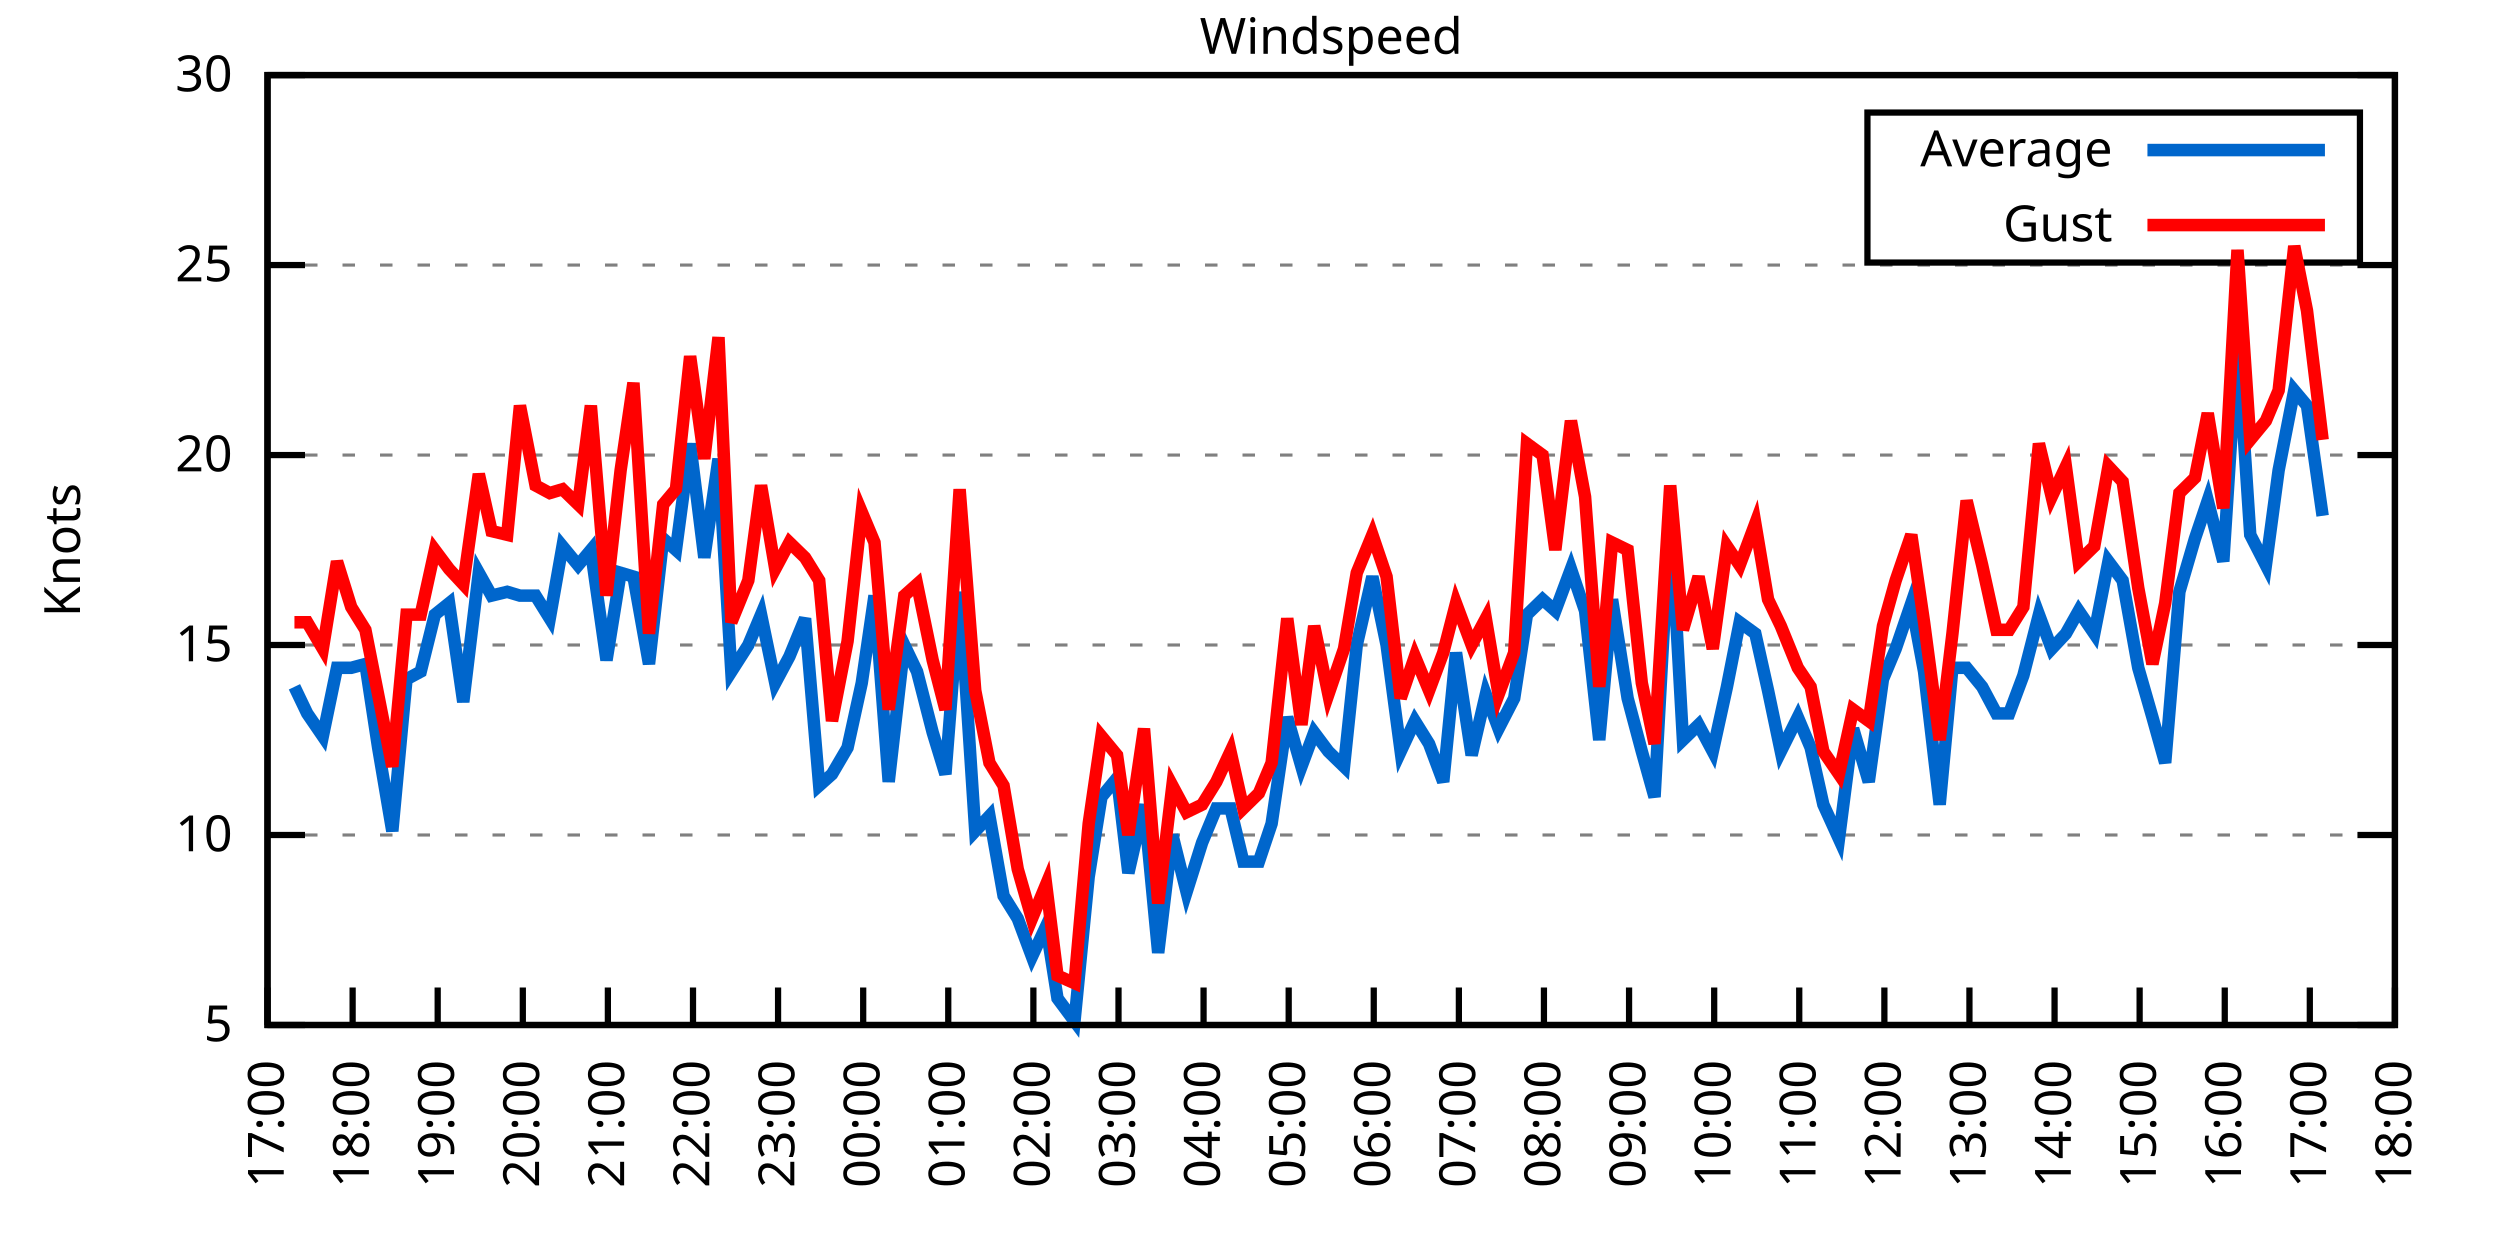
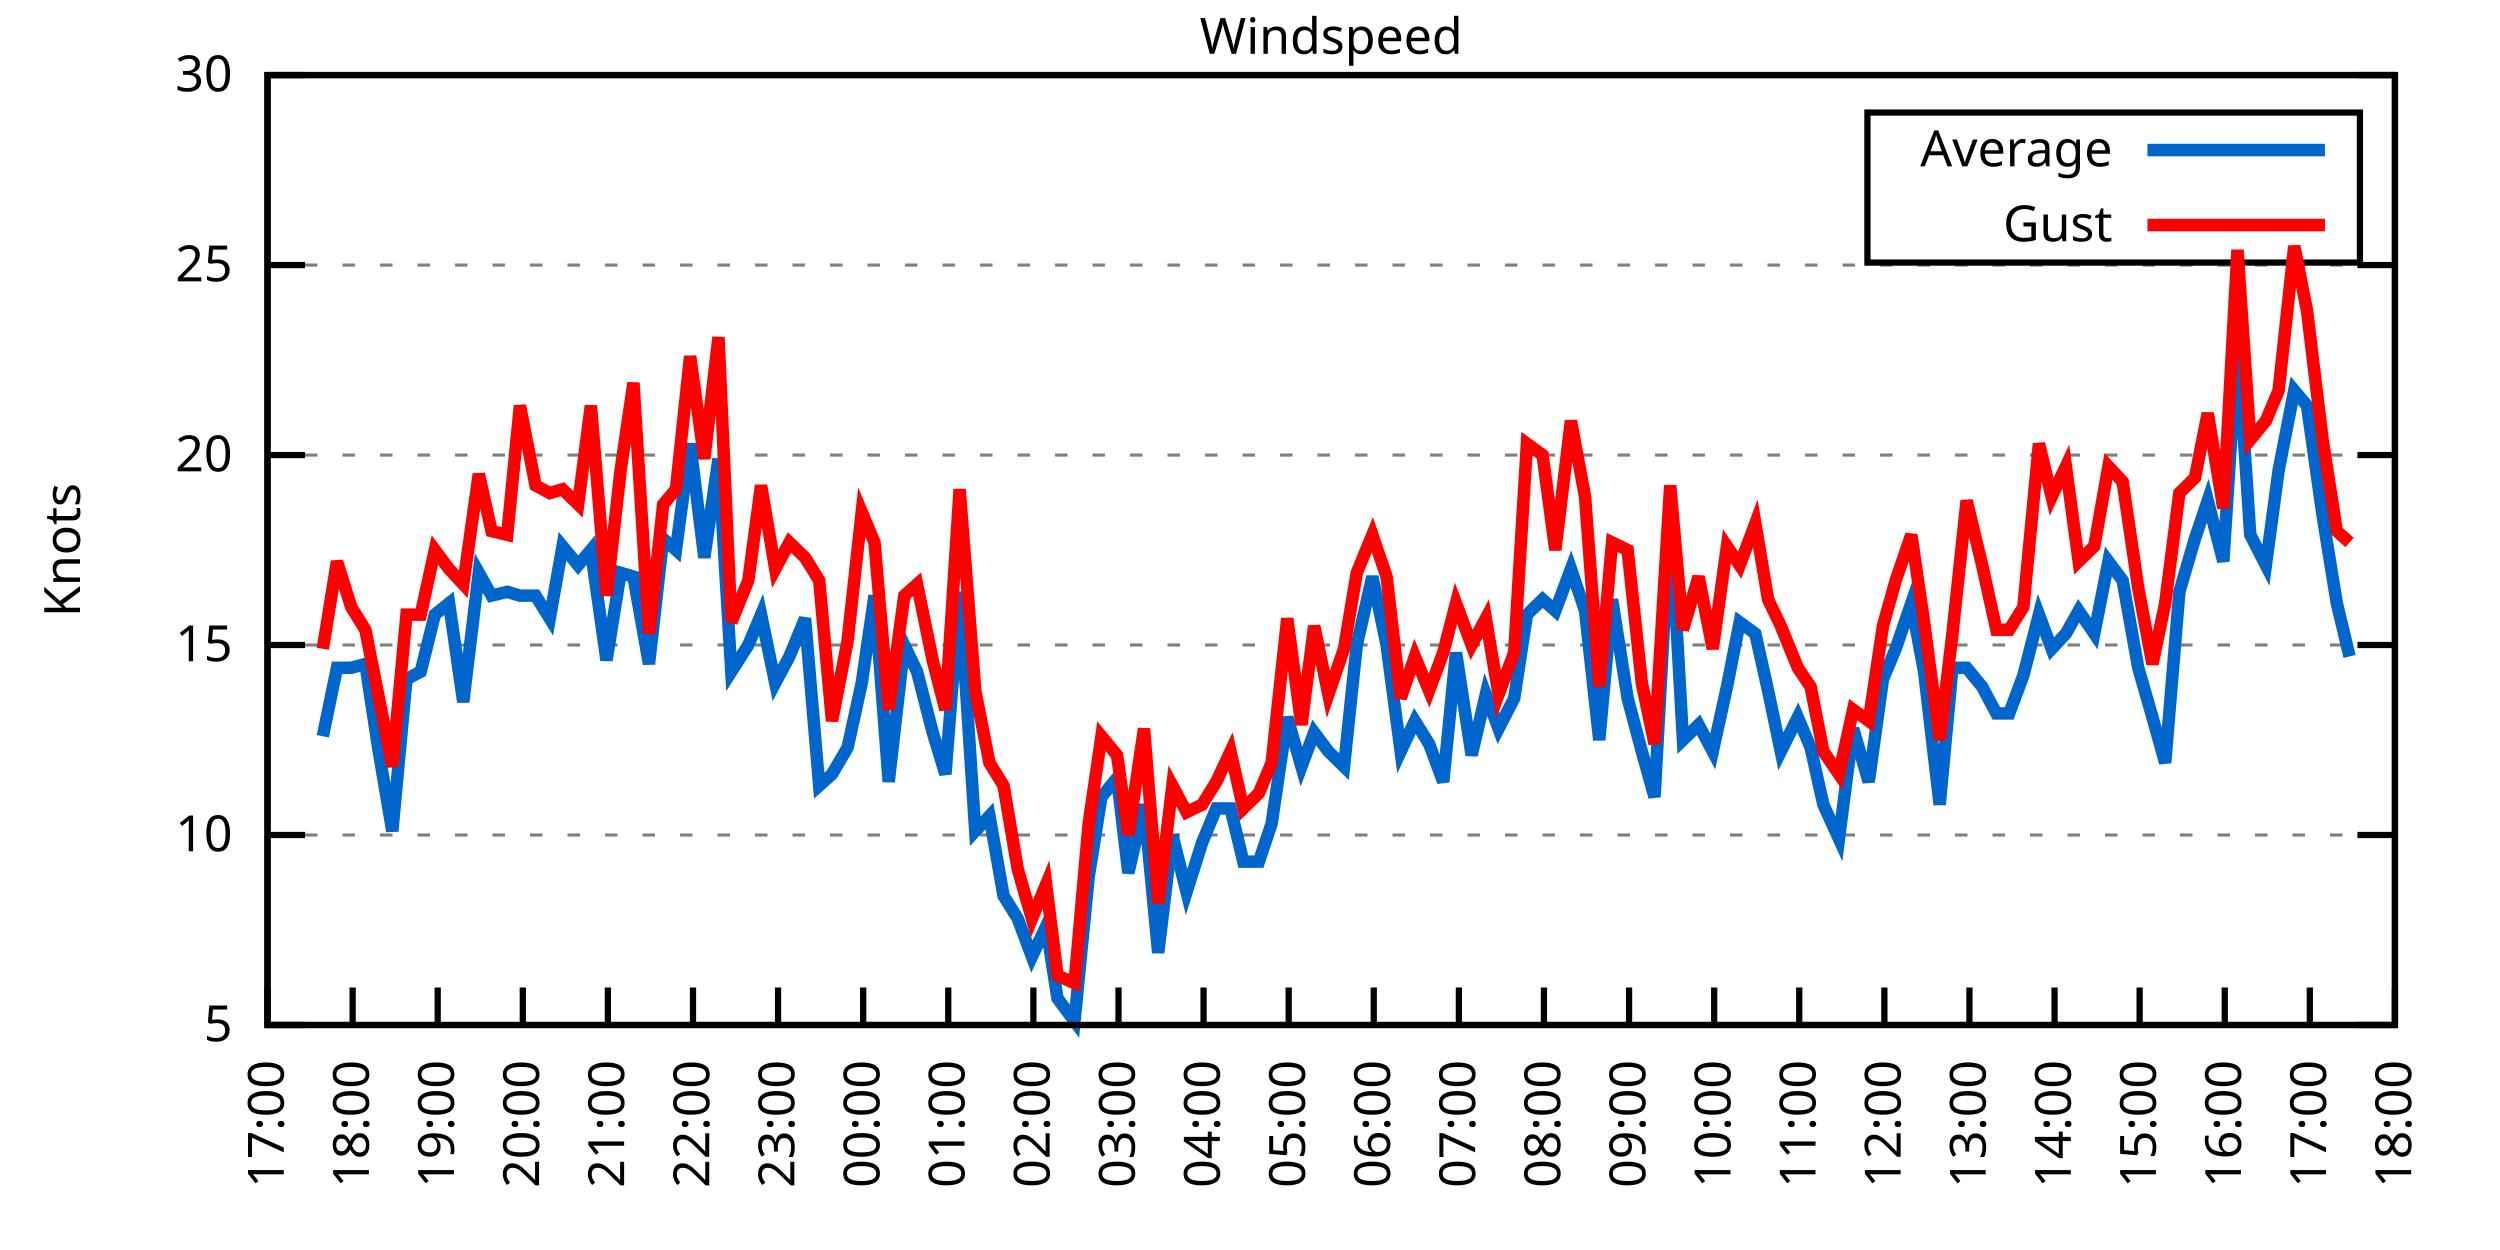
<svg xmlns="http://www.w3.org/2000/svg" xmlns:xlink="http://www.w3.org/1999/xlink" width="400" height="200" viewBox="0 0 400 200">
  <g id="gnuplot_canvas">
    <rect x="0" y="0" width="400" height="200" fill="none" />
    <defs>
      <circle id="gpDot" r="0.5" stroke-width="0.5" stroke="currentColor" />
      <path id="gpPt0" stroke-width="0.333" stroke="currentColor" d="M-1,0 h2 M0,-1 v2" />
      <path id="gpPt1" stroke-width="0.333" stroke="currentColor" d="M-1,-1 L1,1 M1,-1 L-1,1" />
      <path id="gpPt2" stroke-width="0.333" stroke="currentColor" d="M-1,0 L1,0 M0,-1 L0,1 M-1,-1 L1,1 M-1,1 L1,-1" />
      <rect id="gpPt3" stroke-width="0.333" stroke="currentColor" x="-1" y="-1" width="2" height="2" />
      <rect id="gpPt4" stroke-width="0.333" stroke="currentColor" fill="currentColor" x="-1" y="-1" width="2" height="2" />
      <circle id="gpPt5" stroke-width="0.333" stroke="currentColor" cx="0" cy="0" r="1" />
      <use xlink:href="#gpPt5" id="gpPt6" fill="currentColor" stroke="none" />
      <path id="gpPt7" stroke-width="0.333" stroke="currentColor" d="M0,-1.33 L-1.33,0.67 L1.33,0.67 z" />
      <use xlink:href="#gpPt7" id="gpPt8" fill="currentColor" stroke="none" />
      <use xlink:href="#gpPt7" id="gpPt9" stroke="currentColor" transform="rotate(180)" />
      <use xlink:href="#gpPt9" id="gpPt10" fill="currentColor" stroke="none" />
      <use xlink:href="#gpPt3" id="gpPt11" stroke="currentColor" transform="rotate(45)" />
      <use xlink:href="#gpPt11" id="gpPt12" fill="currentColor" stroke="none" />
      <path id="gpPt13" stroke-width="0.333" stroke="currentColor" d="M0,1.330 L1.265,0.411 L0.782,-1.067 L-0.782,-1.076 L-1.265,0.411 z" />
      <use xlink:href="#gpPt13" id="gpPt14" fill="currentColor" stroke="none" />
      <filter id="textbox" filterUnits="objectBoundingBox" x="0" y="0" height="1" width="1">
        <feFlood flood-color="white" flood-opacity="1" result="bgnd" />
        <feComposite in="SourceGraphic" in2="bgnd" operator="atop" />
      </filter>
      <filter id="greybox" filterUnits="objectBoundingBox" x="0" y="0" height="1" width="1">
        <feFlood flood-color="lightgrey" flood-opacity="1" result="grey" />
        <feComposite in="SourceGraphic" in2="grey" operator="atop" />
      </filter>
    </defs>
    <g fill="none" color="white" stroke="currentColor" stroke-width="1.00" stroke-linecap="butt" stroke-linejoin="miter">
</g>
    <g fill="none" color="black" stroke="currentColor" stroke-width="1.00" stroke-linecap="butt" stroke-linejoin="miter">
      <g stroke="none" shape-rendering="crispEdges">
        <polygon fill="rgb(255, 255, 255)" points="42.80,164.00 383.18,164.00 383.18,12.02 42.80,12.02 " />
      </g>
    </g>
    <g fill="none" color="black" stroke="currentColor" stroke-width="1.00" stroke-linecap="butt" stroke-linejoin="miter">
</g>
    <g fill="none" color="black" stroke="black" stroke-width="0.50" stroke-linecap="butt" stroke-linejoin="miter">
</g>
    <g fill="none" color="gray" stroke="currentColor" stroke-width="0.50" stroke-linecap="butt" stroke-linejoin="miter">
      <path stroke="gray" stroke-dasharray="2,4" class="gridline" d="M42.80,164.00 L383.19,164.00  " />
    </g>
    <g fill="none" color="gray" stroke="gray" stroke-width="1.00" stroke-linecap="butt" stroke-linejoin="miter">
</g>
    <g fill="none" color="black" stroke="currentColor" stroke-width="1.00" stroke-linecap="butt" stroke-linejoin="miter">
      <path stroke="black" d="M42.80,164.00 L48.80,164.00 M383.19,164.00 L377.19,164.00  " />
      <g transform="translate(37.20,166.60)" stroke="none" fill="black" font-family="Sans" font-size="8.00" text-anchor="end">
        <text>
          <tspan font-family="Sans"> 5</tspan>
        </text>
      </g>
    </g>
    <g fill="none" color="black" stroke="currentColor" stroke-width="1.00" stroke-linecap="butt" stroke-linejoin="miter">
</g>
    <g fill="none" color="black" stroke="black" stroke-width="0.50" stroke-linecap="butt" stroke-linejoin="miter">
</g>
    <g fill="none" color="gray" stroke="currentColor" stroke-width="0.50" stroke-linecap="butt" stroke-linejoin="miter">
      <path stroke="gray" stroke-dasharray="2,4" class="gridline" d="M42.80,133.60 L383.19,133.60  " />
    </g>
    <g fill="none" color="gray" stroke="gray" stroke-width="1.00" stroke-linecap="butt" stroke-linejoin="miter">
</g>
    <g fill="none" color="black" stroke="currentColor" stroke-width="1.00" stroke-linecap="butt" stroke-linejoin="miter">
      <path stroke="black" d="M42.80,133.60 L48.80,133.60 M383.19,133.60 L377.19,133.60  " />
      <g transform="translate(37.20,136.20)" stroke="none" fill="black" font-family="Sans" font-size="8.00" text-anchor="end">
        <text>
          <tspan font-family="Sans"> 10</tspan>
        </text>
      </g>
    </g>
    <g fill="none" color="black" stroke="currentColor" stroke-width="1.00" stroke-linecap="butt" stroke-linejoin="miter">
</g>
    <g fill="none" color="black" stroke="black" stroke-width="0.50" stroke-linecap="butt" stroke-linejoin="miter">
</g>
    <g fill="none" color="gray" stroke="currentColor" stroke-width="0.50" stroke-linecap="butt" stroke-linejoin="miter">
      <path stroke="gray" stroke-dasharray="2,4" class="gridline" d="M42.80,103.20 L383.19,103.20  " />
    </g>
    <g fill="none" color="gray" stroke="gray" stroke-width="1.00" stroke-linecap="butt" stroke-linejoin="miter">
</g>
    <g fill="none" color="black" stroke="currentColor" stroke-width="1.00" stroke-linecap="butt" stroke-linejoin="miter">
      <path stroke="black" d="M42.80,103.20 L48.80,103.20 M383.19,103.20 L377.19,103.20  " />
      <g transform="translate(37.20,105.80)" stroke="none" fill="black" font-family="Sans" font-size="8.00" text-anchor="end">
        <text>
          <tspan font-family="Sans"> 15</tspan>
        </text>
      </g>
    </g>
    <g fill="none" color="black" stroke="currentColor" stroke-width="1.00" stroke-linecap="butt" stroke-linejoin="miter">
</g>
    <g fill="none" color="black" stroke="black" stroke-width="0.50" stroke-linecap="butt" stroke-linejoin="miter">
</g>
    <g fill="none" color="gray" stroke="currentColor" stroke-width="0.50" stroke-linecap="butt" stroke-linejoin="miter">
      <path stroke="gray" stroke-dasharray="2,4" class="gridline" d="M42.80,72.81 L383.19,72.81  " />
    </g>
    <g fill="none" color="gray" stroke="gray" stroke-width="1.00" stroke-linecap="butt" stroke-linejoin="miter">
</g>
    <g fill="none" color="black" stroke="currentColor" stroke-width="1.00" stroke-linecap="butt" stroke-linejoin="miter">
      <path stroke="black" d="M42.80,72.81 L48.80,72.81 M383.19,72.81 L377.19,72.81  " />
      <g transform="translate(37.20,75.41)" stroke="none" fill="black" font-family="Sans" font-size="8.00" text-anchor="end">
        <text>
          <tspan font-family="Sans"> 20</tspan>
        </text>
      </g>
    </g>
    <g fill="none" color="black" stroke="currentColor" stroke-width="1.00" stroke-linecap="butt" stroke-linejoin="miter">
</g>
    <g fill="none" color="black" stroke="black" stroke-width="0.50" stroke-linecap="butt" stroke-linejoin="miter">
</g>
    <g fill="none" color="gray" stroke="currentColor" stroke-width="0.50" stroke-linecap="butt" stroke-linejoin="miter">
      <path stroke="gray" stroke-dasharray="2,4" class="gridline" d="M42.80,42.41 L383.19,42.41  " />
    </g>
    <g fill="none" color="gray" stroke="gray" stroke-width="1.00" stroke-linecap="butt" stroke-linejoin="miter">
</g>
    <g fill="none" color="black" stroke="currentColor" stroke-width="1.00" stroke-linecap="butt" stroke-linejoin="miter">
      <path stroke="black" d="M42.80,42.41 L48.80,42.41 M383.19,42.41 L377.19,42.41  " />
      <g transform="translate(37.20,45.01)" stroke="none" fill="black" font-family="Sans" font-size="8.00" text-anchor="end">
        <text>
          <tspan font-family="Sans"> 25</tspan>
        </text>
      </g>
    </g>
    <g fill="none" color="black" stroke="currentColor" stroke-width="1.00" stroke-linecap="butt" stroke-linejoin="miter">
</g>
    <g fill="none" color="black" stroke="black" stroke-width="0.50" stroke-linecap="butt" stroke-linejoin="miter">
</g>
    <g fill="none" color="gray" stroke="currentColor" stroke-width="0.50" stroke-linecap="butt" stroke-linejoin="miter">
      <path stroke="gray" stroke-dasharray="2,4" class="gridline" d="M42.80,12.01 L383.19,12.01  " />
    </g>
    <g fill="none" color="gray" stroke="gray" stroke-width="1.00" stroke-linecap="butt" stroke-linejoin="miter">
</g>
    <g fill="none" color="black" stroke="currentColor" stroke-width="1.00" stroke-linecap="butt" stroke-linejoin="miter">
      <path stroke="black" d="M42.80,12.01 L48.80,12.01 M383.19,12.01 L377.19,12.01  " />
      <g transform="translate(37.20,14.61)" stroke="none" fill="black" font-family="Sans" font-size="8.00" text-anchor="end">
        <text>
          <tspan font-family="Sans"> 30</tspan>
        </text>
      </g>
    </g>
    <g fill="none" color="black" stroke="currentColor" stroke-width="1.00" stroke-linecap="butt" stroke-linejoin="miter">
      <path stroke="black" d="M42.80,164.00 L42.80,158.00  " />
      <g transform="translate(45.40,169.60) rotate(270.00)" stroke="none" fill="black" font-family="Sans" font-size="8.00" text-anchor="end">
        <text>
          <tspan font-family="Sans">17:00</tspan>
        </text>
      </g>
    </g>
    <g fill="none" color="black" stroke="currentColor" stroke-width="1.00" stroke-linecap="butt" stroke-linejoin="miter">
      <path stroke="black" d="M56.42,164.00 L56.42,158.00  " />
      <g transform="translate(59.02,169.60) rotate(270.00)" stroke="none" fill="black" font-family="Sans" font-size="8.00" text-anchor="end">
        <text>
          <tspan font-family="Sans">18:00</tspan>
        </text>
      </g>
    </g>
    <g fill="none" color="black" stroke="currentColor" stroke-width="1.00" stroke-linecap="butt" stroke-linejoin="miter">
      <path stroke="black" d="M70.03,164.00 L70.03,158.00  " />
      <g transform="translate(72.63,169.60) rotate(270.00)" stroke="none" fill="black" font-family="Sans" font-size="8.00" text-anchor="end">
        <text>
          <tspan font-family="Sans">19:00</tspan>
        </text>
      </g>
    </g>
    <g fill="none" color="black" stroke="currentColor" stroke-width="1.00" stroke-linecap="butt" stroke-linejoin="miter">
      <path stroke="black" d="M83.65,164.00 L83.65,158.00  " />
      <g transform="translate(86.25,169.60) rotate(270.00)" stroke="none" fill="black" font-family="Sans" font-size="8.00" text-anchor="end">
        <text>
          <tspan font-family="Sans">20:00</tspan>
        </text>
      </g>
    </g>
    <g fill="none" color="black" stroke="currentColor" stroke-width="1.00" stroke-linecap="butt" stroke-linejoin="miter">
      <path stroke="black" d="M97.26,164.00 L97.26,158.00  " />
      <g transform="translate(99.86,169.60) rotate(270.00)" stroke="none" fill="black" font-family="Sans" font-size="8.00" text-anchor="end">
        <text>
          <tspan font-family="Sans">21:00</tspan>
        </text>
      </g>
    </g>
    <g fill="none" color="black" stroke="currentColor" stroke-width="1.00" stroke-linecap="butt" stroke-linejoin="miter">
      <path stroke="black" d="M110.88,164.00 L110.88,158.00  " />
      <g transform="translate(113.48,169.60) rotate(270.00)" stroke="none" fill="black" font-family="Sans" font-size="8.00" text-anchor="end">
        <text>
          <tspan font-family="Sans">22:00</tspan>
        </text>
      </g>
    </g>
    <g fill="none" color="black" stroke="currentColor" stroke-width="1.00" stroke-linecap="butt" stroke-linejoin="miter">
      <path stroke="black" d="M124.49,164.00 L124.49,158.00  " />
      <g transform="translate(127.09,169.60) rotate(270.00)" stroke="none" fill="black" font-family="Sans" font-size="8.00" text-anchor="end">
        <text>
          <tspan font-family="Sans">23:00</tspan>
        </text>
      </g>
    </g>
    <g fill="none" color="black" stroke="currentColor" stroke-width="1.00" stroke-linecap="butt" stroke-linejoin="miter">
      <path stroke="black" d="M138.11,164.00 L138.11,158.00  " />
      <g transform="translate(140.71,169.60) rotate(270.00)" stroke="none" fill="black" font-family="Sans" font-size="8.00" text-anchor="end">
        <text>
          <tspan font-family="Sans">00:00</tspan>
        </text>
      </g>
    </g>
    <g fill="none" color="black" stroke="currentColor" stroke-width="1.00" stroke-linecap="butt" stroke-linejoin="miter">
      <path stroke="black" d="M151.72,164.00 L151.72,158.00  " />
      <g transform="translate(154.32,169.60) rotate(270.00)" stroke="none" fill="black" font-family="Sans" font-size="8.00" text-anchor="end">
        <text>
          <tspan font-family="Sans">01:00</tspan>
        </text>
      </g>
    </g>
    <g fill="none" color="black" stroke="currentColor" stroke-width="1.00" stroke-linecap="butt" stroke-linejoin="miter">
      <path stroke="black" d="M165.34,164.00 L165.34,158.00  " />
      <g transform="translate(167.94,169.60) rotate(270.00)" stroke="none" fill="black" font-family="Sans" font-size="8.00" text-anchor="end">
        <text>
          <tspan font-family="Sans">02:00</tspan>
        </text>
      </g>
    </g>
    <g fill="none" color="black" stroke="currentColor" stroke-width="1.00" stroke-linecap="butt" stroke-linejoin="miter">
      <path stroke="black" d="M178.96,164.00 L178.96,158.00  " />
      <g transform="translate(181.56,169.60) rotate(270.00)" stroke="none" fill="black" font-family="Sans" font-size="8.00" text-anchor="end">
        <text>
          <tspan font-family="Sans">03:00</tspan>
        </text>
      </g>
    </g>
    <g fill="none" color="black" stroke="currentColor" stroke-width="1.00" stroke-linecap="butt" stroke-linejoin="miter">
      <path stroke="black" d="M192.57,164.00 L192.57,158.00  " />
      <g transform="translate(195.17,169.60) rotate(270.00)" stroke="none" fill="black" font-family="Sans" font-size="8.00" text-anchor="end">
        <text>
          <tspan font-family="Sans">04:00</tspan>
        </text>
      </g>
    </g>
    <g fill="none" color="black" stroke="currentColor" stroke-width="1.00" stroke-linecap="butt" stroke-linejoin="miter">
      <path stroke="black" d="M206.19,164.00 L206.19,158.00  " />
      <g transform="translate(208.79,169.60) rotate(270.00)" stroke="none" fill="black" font-family="Sans" font-size="8.00" text-anchor="end">
        <text>
          <tspan font-family="Sans">05:00</tspan>
        </text>
      </g>
    </g>
    <g fill="none" color="black" stroke="currentColor" stroke-width="1.00" stroke-linecap="butt" stroke-linejoin="miter">
      <path stroke="black" d="M219.80,164.00 L219.80,158.00  " />
      <g transform="translate(222.40,169.60) rotate(270.00)" stroke="none" fill="black" font-family="Sans" font-size="8.00" text-anchor="end">
        <text>
          <tspan font-family="Sans">06:00</tspan>
        </text>
      </g>
    </g>
    <g fill="none" color="black" stroke="currentColor" stroke-width="1.00" stroke-linecap="butt" stroke-linejoin="miter">
      <path stroke="black" d="M233.42,164.00 L233.42,158.00  " />
      <g transform="translate(236.02,169.60) rotate(270.00)" stroke="none" fill="black" font-family="Sans" font-size="8.00" text-anchor="end">
        <text>
          <tspan font-family="Sans">07:00</tspan>
        </text>
      </g>
    </g>
    <g fill="none" color="black" stroke="currentColor" stroke-width="1.00" stroke-linecap="butt" stroke-linejoin="miter">
      <path stroke="black" d="M247.03,164.00 L247.03,158.00  " />
      <g transform="translate(249.63,169.60) rotate(270.00)" stroke="none" fill="black" font-family="Sans" font-size="8.00" text-anchor="end">
        <text>
          <tspan font-family="Sans">08:00</tspan>
        </text>
      </g>
    </g>
    <g fill="none" color="black" stroke="currentColor" stroke-width="1.00" stroke-linecap="butt" stroke-linejoin="miter">
      <path stroke="black" d="M260.65,164.00 L260.65,158.00  " />
      <g transform="translate(263.25,169.60) rotate(270.00)" stroke="none" fill="black" font-family="Sans" font-size="8.00" text-anchor="end">
        <text>
          <tspan font-family="Sans">09:00</tspan>
        </text>
      </g>
    </g>
    <g fill="none" color="black" stroke="currentColor" stroke-width="1.00" stroke-linecap="butt" stroke-linejoin="miter">
      <path stroke="black" d="M274.27,164.00 L274.27,158.00  " />
      <g transform="translate(276.87,169.60) rotate(270.00)" stroke="none" fill="black" font-family="Sans" font-size="8.00" text-anchor="end">
        <text>
          <tspan font-family="Sans">10:00</tspan>
        </text>
      </g>
    </g>
    <g fill="none" color="black" stroke="currentColor" stroke-width="1.00" stroke-linecap="butt" stroke-linejoin="miter">
      <path stroke="black" d="M287.88,164.00 L287.88,158.00  " />
      <g transform="translate(290.48,169.60) rotate(270.00)" stroke="none" fill="black" font-family="Sans" font-size="8.00" text-anchor="end">
        <text>
          <tspan font-family="Sans">11:00</tspan>
        </text>
      </g>
    </g>
    <g fill="none" color="black" stroke="currentColor" stroke-width="1.00" stroke-linecap="butt" stroke-linejoin="miter">
      <path stroke="black" d="M301.50,164.00 L301.50,158.00  " />
      <g transform="translate(304.10,169.60) rotate(270.00)" stroke="none" fill="black" font-family="Sans" font-size="8.00" text-anchor="end">
        <text>
          <tspan font-family="Sans">12:00</tspan>
        </text>
      </g>
    </g>
    <g fill="none" color="black" stroke="currentColor" stroke-width="1.00" stroke-linecap="butt" stroke-linejoin="miter">
      <path stroke="black" d="M315.11,164.00 L315.11,158.00  " />
      <g transform="translate(317.71,169.60) rotate(270.00)" stroke="none" fill="black" font-family="Sans" font-size="8.00" text-anchor="end">
        <text>
          <tspan font-family="Sans">13:00</tspan>
        </text>
      </g>
    </g>
    <g fill="none" color="black" stroke="currentColor" stroke-width="1.00" stroke-linecap="butt" stroke-linejoin="miter">
      <path stroke="black" d="M328.73,164.00 L328.73,158.00  " />
      <g transform="translate(331.33,169.60) rotate(270.00)" stroke="none" fill="black" font-family="Sans" font-size="8.00" text-anchor="end">
        <text>
          <tspan font-family="Sans">14:00</tspan>
        </text>
      </g>
    </g>
    <g fill="none" color="black" stroke="currentColor" stroke-width="1.00" stroke-linecap="butt" stroke-linejoin="miter">
      <path stroke="black" d="M342.34,164.00 L342.34,158.00  " />
      <g transform="translate(344.94,169.60) rotate(270.00)" stroke="none" fill="black" font-family="Sans" font-size="8.00" text-anchor="end">
        <text>
          <tspan font-family="Sans">15:00</tspan>
        </text>
      </g>
    </g>
    <g fill="none" color="black" stroke="currentColor" stroke-width="1.00" stroke-linecap="butt" stroke-linejoin="miter">
      <path stroke="black" d="M355.96,164.00 L355.96,158.00  " />
      <g transform="translate(358.56,169.60) rotate(270.00)" stroke="none" fill="black" font-family="Sans" font-size="8.00" text-anchor="end">
        <text>
          <tspan font-family="Sans">16:00</tspan>
        </text>
      </g>
    </g>
    <g fill="none" color="black" stroke="currentColor" stroke-width="1.00" stroke-linecap="butt" stroke-linejoin="miter">
      <path stroke="black" d="M369.57,164.00 L369.57,158.00  " />
      <g transform="translate(372.17,169.60) rotate(270.00)" stroke="none" fill="black" font-family="Sans" font-size="8.00" text-anchor="end">
        <text>
          <tspan font-family="Sans">17:00</tspan>
        </text>
      </g>
    </g>
    <g fill="none" color="black" stroke="currentColor" stroke-width="1.00" stroke-linecap="butt" stroke-linejoin="miter">
      <path stroke="black" d="M383.19,164.00 L383.19,158.00  " />
      <g transform="translate(385.79,169.60) rotate(270.00)" stroke="none" fill="black" font-family="Sans" font-size="8.00" text-anchor="end">
        <text>
          <tspan font-family="Sans">18:00</tspan>
        </text>
      </g>
    </g>
    <g fill="none" color="black" stroke="currentColor" stroke-width="1.00" stroke-linecap="butt" stroke-linejoin="miter">
</g>
    <g fill="none" color="black" stroke="currentColor" stroke-width="1.00" stroke-linecap="butt" stroke-linejoin="miter">
      <path stroke="black" d="M42.80,12.01 L42.80,164.00 L383.19,164.00 L383.19,12.01 L42.80,12.01 Z  " />
    </g>
    <g fill="none" color="black" stroke="currentColor" stroke-width="1.00" stroke-linecap="butt" stroke-linejoin="miter">
</g>
    <g fill="none" color="black" stroke="currentColor" stroke-width="1.00" stroke-linecap="butt" stroke-linejoin="miter">
      <path stroke="black" d="M298.79,42.01 L298.79,18.01 L377.59,18.01 L377.59,42.01 L298.79,42.01 Z  " />
    </g>
    <g id="Windspeed_plot_1">
      <g fill="none" color="white" stroke="black" stroke-width="2.00" stroke-linecap="butt" stroke-linejoin="miter">
</g>
      <g fill="none" color="black" stroke="currentColor" stroke-width="2.00" stroke-linecap="butt" stroke-linejoin="miter">
        <g transform="translate(337.99,26.61)" stroke="none" fill="black" font-family="Sans" font-size="8.00" text-anchor="end">
          <text>
            <tspan font-family="Sans">Average</tspan>
          </text>
        </g>
      </g>
      <g fill="none" color="black" stroke="currentColor" stroke-width="2.00" stroke-linecap="butt" stroke-linejoin="miter">
-         <path stroke="rgb(  0, 102, 204)" d="M343.59,24.01 L371.99,24.01 M47.11,109.89 L49.15,114.15 L51.65,117.80 L53.92,106.85 L56.19,106.85 L58.46,106.24   L60.50,119.62 L62.77,132.99 L65.04,108.68 L67.31,107.46 L69.58,98.34 L71.85,96.52 L74.12,112.32 L76.61,91.65   L78.65,95.30 L81.15,94.69 L83.19,95.30 L85.69,95.30 L87.96,98.95 L90.00,87.40 L92.50,90.44 L94.54,88.00   L97.04,105.64 L99.30,91.65 L101.35,92.26 L103.84,106.24 L106.11,86.18 L108.15,88.00 L110.42,70.98 L112.69,89.22   L114.96,73.41 L117.01,107.46 L119.73,103.20 L121.77,98.34 L124.04,109.28 L126.31,105.03 L128.81,98.95 L131.07,125.70   L133.12,123.87 L135.61,119.62 L137.88,109.28 L139.92,95.30 L142.19,125.09 L144.69,103.20 L146.73,107.46 L149.23,117.19   L151.27,123.87 L153.54,94.69 L156.04,132.99 L158.31,130.56 L160.57,143.33 L162.84,146.98 L165.11,153.06 L167.38,148.19   L169.20,159.74 L171.92,163.39 L174.19,140.29 L176.23,127.52 L178.73,124.48 L180.54,139.68 L183.04,128.74 L185.31,152.45   L187.58,133.60 L189.85,142.72 L192.34,134.82 L194.61,129.35 L196.88,129.35 L198.93,137.86 L201.42,137.86 L203.46,131.78   L205.96,114.76 L208.23,122.66 L210.27,117.19 L212.54,120.23 L215.04,122.66 L217.08,103.20 L219.58,92.26 L221.85,103.20   L224.11,120.23 L226.38,115.36 L228.65,119.01 L230.92,125.09 L232.96,104.42 L235.46,120.83 L237.73,111.11 L239.77,116.58   L242.27,111.72 L244.31,98.34 L246.81,95.91 L248.85,97.73 L251.35,91.04 L253.61,97.73 L255.88,118.40 L257.93,95.91   L260.42,111.72 L262.69,120.23 L264.73,127.52 L267.23,81.93 L269.27,118.40 L271.77,115.97 L274.04,120.23 L276.31,109.89   L278.35,99.56 L280.85,101.38 L282.89,110.50 L284.93,120.23 L287.65,114.76 L289.70,119.62 L291.74,128.74 L294.23,134.21   L296.50,116.58 L299.00,125.09 L301.27,108.68 L303.31,103.81 L305.81,96.52 L307.85,107.46 L310.35,128.74 L312.39,106.85   L314.66,106.85 L317.15,109.89 L319.42,114.15 L321.47,114.15 L323.74,108.07 L326.23,98.34 L328.27,103.81 L330.54,101.38   L332.59,97.73 L335.08,101.38 L337.35,89.83 L339.62,92.87 L342.12,106.85 L344.39,114.76 L346.43,122.05 L348.70,94.69   L351.19,86.18 L353.24,80.10 L355.73,89.83 L358.00,54.57 L360.04,85.57 L362.54,90.44 L364.58,75.24 L367.08,62.47   L369.12,64.90 L371.62,82.53  " />
+         <path stroke="rgb(  0, 102, 204)" d="M343.59,24.01 L371.99,24.01 M51.65,117.80 L53.92,106.85 L56.19,106.85 L58.46,106.24 L60.50,119.62 L62.77,132.99   L65.04,108.68 L67.31,107.46 L69.58,98.34 L71.85,96.52 L74.12,112.32 L76.61,91.65 L78.65,95.30 L81.15,94.69   L83.19,95.30 L85.69,95.30 L87.96,98.95 L90.00,87.40 L92.50,90.44 L94.54,88.00 L97.04,105.64 L99.30,91.65   L101.35,92.26 L103.84,106.24 L106.11,86.18 L108.15,88.00 L110.42,70.98 L112.69,89.22 L114.96,73.41 L117.01,107.46   L119.73,103.20 L121.77,98.34 L124.04,109.28 L126.31,105.03 L128.81,98.95 L131.07,125.70 L133.12,123.87 L135.61,119.62   L137.88,109.28 L139.92,95.30 L142.19,125.09 L144.69,103.20 L146.73,107.46 L149.23,117.19 L151.27,123.87 L153.54,94.69   L156.04,132.99 L158.31,130.56 L160.57,143.33 L162.84,146.98 L165.11,153.06 L167.38,148.19 L169.20,159.74 L171.92,163.39   L174.19,140.29 L176.23,127.52 L178.73,124.48 L180.54,139.68 L183.04,128.74 L185.31,152.45 L187.58,133.60 L189.85,142.72   L192.34,134.82 L194.61,129.35 L196.88,129.35 L198.93,137.86 L201.42,137.86 L203.46,131.78 L205.96,114.76 L208.23,122.66   L210.27,117.19 L212.54,120.23 L215.04,122.66 L217.08,103.20 L219.58,92.26 L221.85,103.20 L224.11,120.23 L226.38,115.36   L228.65,119.01 L230.92,125.09 L232.96,104.42 L235.46,120.83 L237.73,111.11 L239.77,116.58 L242.27,111.72 L244.31,98.34   L246.81,95.91 L248.85,97.73 L251.35,91.04 L253.61,97.73 L255.88,118.40 L257.93,95.91 L260.42,111.72 L262.69,120.23   L264.73,127.52 L267.23,81.93 L269.27,118.40 L271.77,115.97 L274.04,120.23 L276.31,109.89 L278.35,99.56 L280.85,101.38   L282.89,110.50 L284.93,120.23 L287.65,114.76 L289.70,119.62 L291.74,128.74 L294.23,134.21 L296.50,116.58 L299.00,125.09   L301.27,108.68 L303.31,103.81 L305.81,96.52 L307.85,107.46 L310.35,128.74 L312.39,106.85 L314.66,106.85 L317.15,109.89   L319.42,114.15 L321.47,114.15 L323.74,108.07 L326.23,98.34 L328.27,103.81 L330.54,101.38 L332.59,97.73 L335.08,101.38   L337.35,89.83 L339.62,92.87 L342.12,106.85 L344.39,114.76 L346.43,122.05 L348.70,94.69 L351.19,86.18 L353.24,80.10   L355.73,89.83 L358.00,54.57 L360.04,85.57 L362.54,90.44 L364.58,75.24 L367.08,62.47 L369.12,64.90 L371.62,82.53   L373.89,96.52 L375.93,105.03  " />
      </g>
    </g>
    <g id="Windspeed_plot_2">
      <g fill="none" color="black" stroke="currentColor" stroke-width="2.00" stroke-linecap="butt" stroke-linejoin="miter">
        <g transform="translate(337.99,38.61)" stroke="none" fill="black" font-family="Sans" font-size="8.00" text-anchor="end">
          <text>
            <tspan font-family="Sans">Gust</tspan>
          </text>
        </g>
      </g>
      <g fill="none" color="black" stroke="currentColor" stroke-width="2.00" stroke-linecap="butt" stroke-linejoin="miter">
-         <path stroke="rgb(255,   0,   0)" d="M343.59,36.01 L371.99,36.01 M47.11,99.56 L49.15,99.56 L51.65,103.81 L53.92,89.83 L56.19,97.12 L58.46,100.77   L60.50,111.11 L62.77,122.66 L65.04,98.34 L67.31,98.34 L69.58,88.00 L71.85,91.04 L74.12,93.48 L76.61,75.85   L78.65,84.97 L81.15,85.57 L83.19,64.90 L85.69,77.67 L87.96,78.89 L90.00,78.28 L92.50,80.71 L94.54,64.90   L97.04,95.30 L99.30,75.24 L101.35,61.25 L103.84,101.38 L106.11,80.71 L108.15,78.28 L110.42,57.00 L112.69,73.41   L114.96,53.96 L117.01,99.56 L119.73,92.87 L121.77,77.67 L124.04,91.04 L126.31,86.79 L128.81,89.22 L131.07,92.87   L133.12,115.36 L135.61,102.60 L137.88,81.93 L139.92,86.79 L142.19,113.54 L144.69,95.30 L146.73,93.48 L149.23,105.64   L151.27,113.54 L153.54,78.28 L156.04,110.50 L158.31,122.05 L160.57,125.70 L162.84,139.07 L165.11,146.98 L167.38,141.51   L169.20,156.10 L171.92,157.31 L174.19,131.78 L176.23,117.80 L178.73,120.83 L180.54,133.60 L183.04,116.58 L185.31,144.55   L187.58,125.70 L189.85,129.95 L192.34,128.74 L194.61,125.09 L196.88,120.23 L198.93,129.35 L201.42,126.91 L203.46,122.05   L205.96,98.95 L208.23,115.97 L210.27,100.16 L212.54,111.11 L215.04,103.81 L217.08,91.65 L219.58,85.57 L221.85,92.26   L224.11,111.72 L226.38,105.03 L228.65,110.50 L230.92,104.42 L232.96,96.52 L235.46,103.20 L237.73,98.95 L239.77,111.11   L242.27,104.42 L244.31,70.98 L246.81,72.81 L248.85,88.00 L251.35,67.33 L253.61,79.49 L255.88,109.89 L257.93,86.79   L260.42,88.00 L262.69,109.28 L264.73,119.01 L267.23,77.67 L269.27,100.77 L271.77,92.26 L274.04,103.81 L276.31,87.40   L278.35,90.44 L280.85,83.75 L282.89,95.91 L284.93,100.16 L287.65,106.85 L289.70,109.89 L291.74,120.23 L294.23,123.87   L296.50,113.54 L299.00,115.36 L301.27,100.16 L303.31,92.87 L305.81,85.57 L307.85,99.56 L310.35,118.40 L312.39,101.38   L314.66,80.10 L317.15,90.44 L319.42,100.77 L321.47,100.77 L323.74,97.12 L326.23,70.98 L328.27,79.49 L330.54,74.63   L332.59,89.83 L335.08,87.40 L337.35,74.63 L339.62,77.06 L342.12,94.08 L344.39,106.24 L346.43,96.52 L348.70,78.89   L351.19,76.45 L353.24,66.12 L355.73,81.32 L358.00,39.98 L360.04,70.37 L362.54,67.33 L364.58,62.47 L367.08,39.37   L369.12,49.70 L371.62,70.37  " />
+         <path stroke="rgb(255,   0,   0)" d="M343.59,36.01 L371.99,36.01 M51.65,103.81 L53.92,89.83 L56.19,97.12 L58.46,100.77 L60.50,111.11 L62.77,122.66   L65.04,98.34 L67.31,98.34 L69.58,88.00 L71.85,91.04 L74.12,93.48 L76.61,75.85 L78.65,84.97 L81.15,85.57   L83.19,64.90 L85.69,77.67 L87.96,78.89 L90.00,78.28 L92.50,80.71 L94.54,64.90 L97.04,95.30 L99.30,75.24   L101.35,61.25 L103.84,101.38 L106.11,80.71 L108.15,78.28 L110.42,57.00 L112.69,73.41 L114.96,53.96 L117.01,99.56   L119.73,92.87 L121.77,77.67 L124.04,91.04 L126.31,86.79 L128.81,89.22 L131.07,92.87 L133.12,115.36 L135.61,102.60   L137.88,81.93 L139.92,86.79 L142.19,113.54 L144.69,95.30 L146.73,93.48 L149.23,105.64 L151.27,113.54 L153.54,78.28   L156.04,110.50 L158.31,122.05 L160.57,125.70 L162.84,139.07 L165.11,146.98 L167.38,141.51 L169.20,156.10 L171.92,157.31   L174.19,131.78 L176.23,117.80 L178.73,120.83 L180.54,133.60 L183.04,116.58 L185.31,144.55 L187.58,125.70 L189.85,129.95   L192.34,128.74 L194.61,125.09 L196.88,120.23 L198.93,129.35 L201.42,126.91 L203.46,122.05 L205.96,98.95 L208.23,115.97   L210.27,100.16 L212.54,111.11 L215.04,103.81 L217.08,91.65 L219.58,85.57 L221.85,92.26 L224.11,111.72 L226.38,105.03   L228.65,110.50 L230.92,104.42 L232.96,96.52 L235.46,103.20 L237.73,98.95 L239.77,111.11 L242.27,104.42 L244.31,70.98   L246.81,72.81 L248.85,88.00 L251.35,67.33 L253.61,79.49 L255.88,109.89 L257.93,86.79 L260.42,88.00 L262.69,109.28   L264.73,119.01 L267.23,77.67 L269.27,100.77 L271.77,92.26 L274.04,103.81 L276.31,87.40 L278.35,90.44 L280.85,83.75   L282.89,95.91 L284.93,100.16 L287.65,106.85 L289.70,109.89 L291.74,120.23 L294.23,123.87 L296.50,113.54 L299.00,115.36   L301.27,100.16 L303.31,92.87 L305.81,85.57 L307.85,99.56 L310.35,118.40 L312.39,101.38 L314.66,80.10 L317.15,90.44   L319.42,100.77 L321.47,100.77 L323.74,97.12 L326.23,70.98 L328.27,79.49 L330.54,74.63 L332.59,89.83 L335.08,87.40   L337.35,74.63 L339.62,77.06 L342.12,94.08 L344.39,106.24 L346.43,96.52 L348.70,78.89 L351.19,76.45 L353.24,66.12   L355.73,81.32 L358.00,39.98 L360.04,70.37 L362.54,67.33 L364.58,62.47 L367.08,39.37 L369.12,49.70 L371.62,70.37   L373.89,84.97 L375.93,86.79  " />
      </g>
    </g>
    <g fill="none" color="black" stroke="currentColor" stroke-width="2.00" stroke-linecap="butt" stroke-linejoin="miter">
</g>
    <g fill="none" color="black" stroke="black" stroke-width="1.00" stroke-linecap="butt" stroke-linejoin="miter">
</g>
    <g fill="none" color="black" stroke="currentColor" stroke-width="1.00" stroke-linecap="butt" stroke-linejoin="miter">
      <path stroke="black" d="M42.80,12.01 L42.80,164.00 L383.19,164.00 L383.19,12.01 L42.80,12.01 Z  " />
      <g transform="translate(12.80,88.01) rotate(270.00)" stroke="none" fill="black" font-family="Sans" font-size="8.00" text-anchor="middle">
        <text>
          <tspan font-family="Sans">Knots</tspan>
        </text>
      </g>
    </g>
    <g fill="none" color="black" stroke="currentColor" stroke-width="1.00" stroke-linecap="butt" stroke-linejoin="miter">
</g>
    <g fill="none" color="black" stroke="currentColor" stroke-width="1.00" stroke-linecap="butt" stroke-linejoin="miter">
      <g transform="translate(212.99,8.61)" stroke="none" fill="black" font-family="Sans" font-size="8.00" text-anchor="middle">
        <text>
          <tspan font-family="Sans">Windspeed</tspan>
        </text>
      </g>
    </g>
    <g fill="none" color="black" stroke="currentColor" stroke-width="1.00" stroke-linecap="butt" stroke-linejoin="miter">
</g>
  </g>
</svg>
